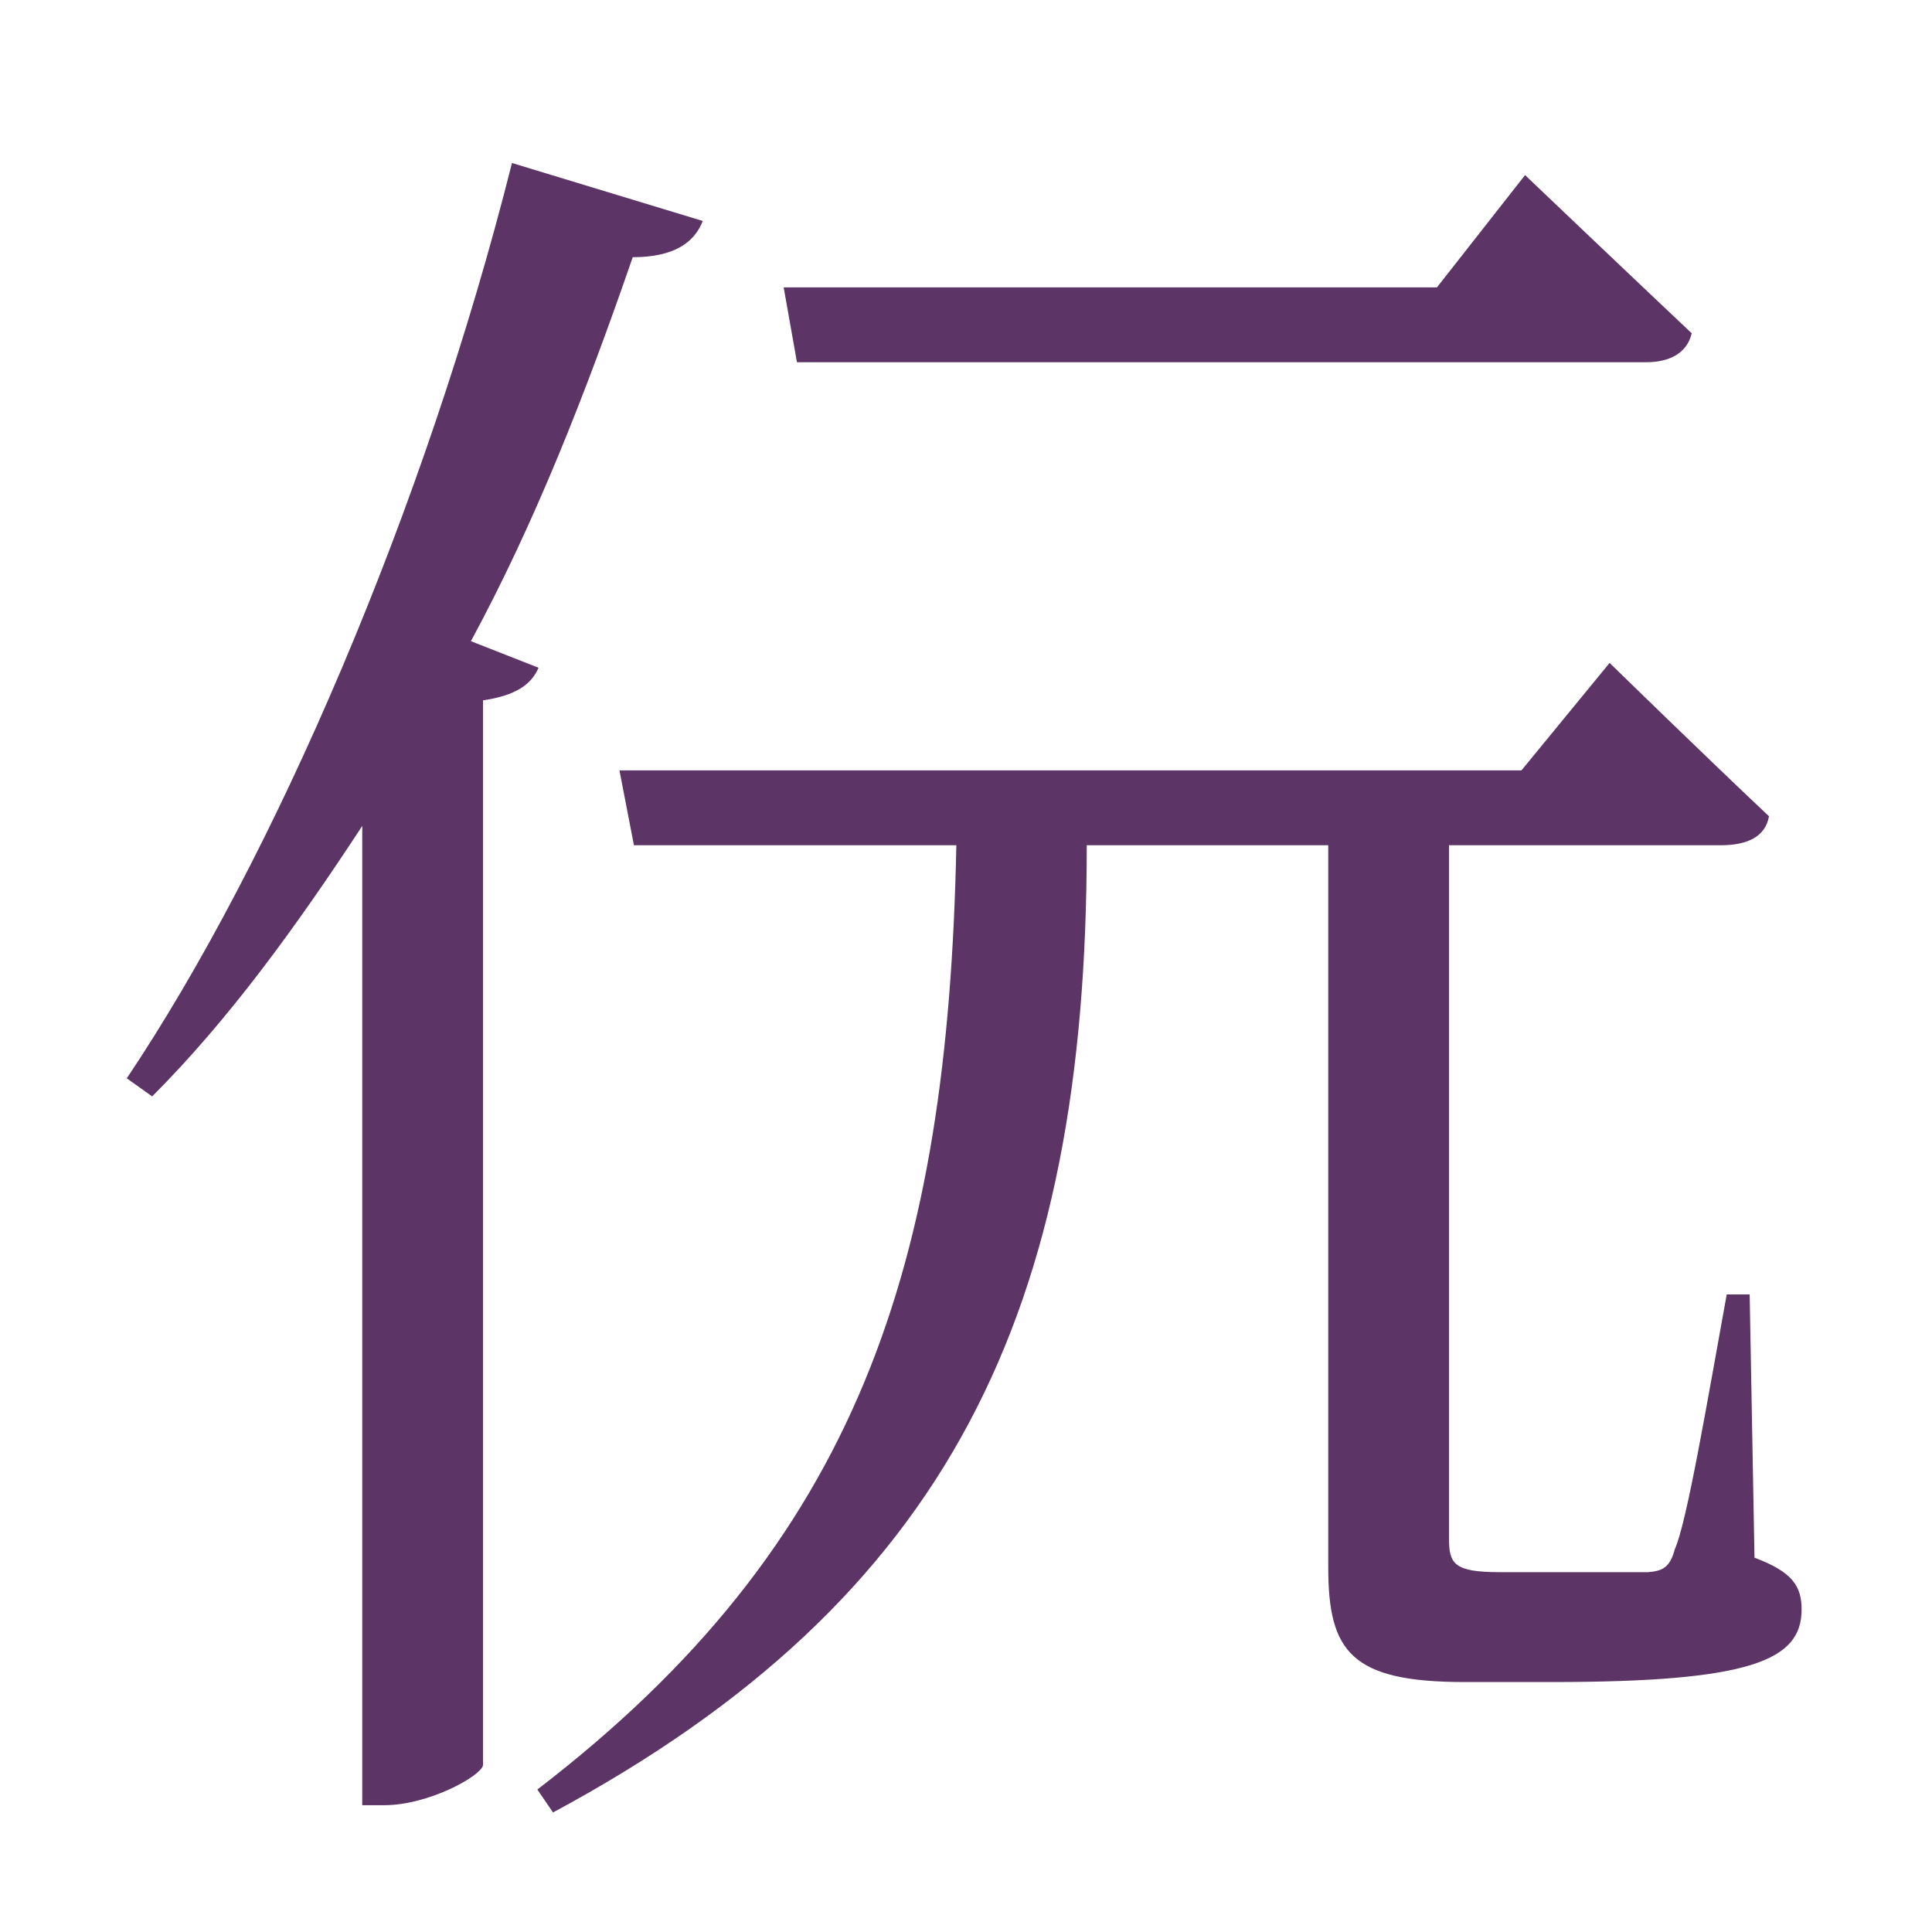
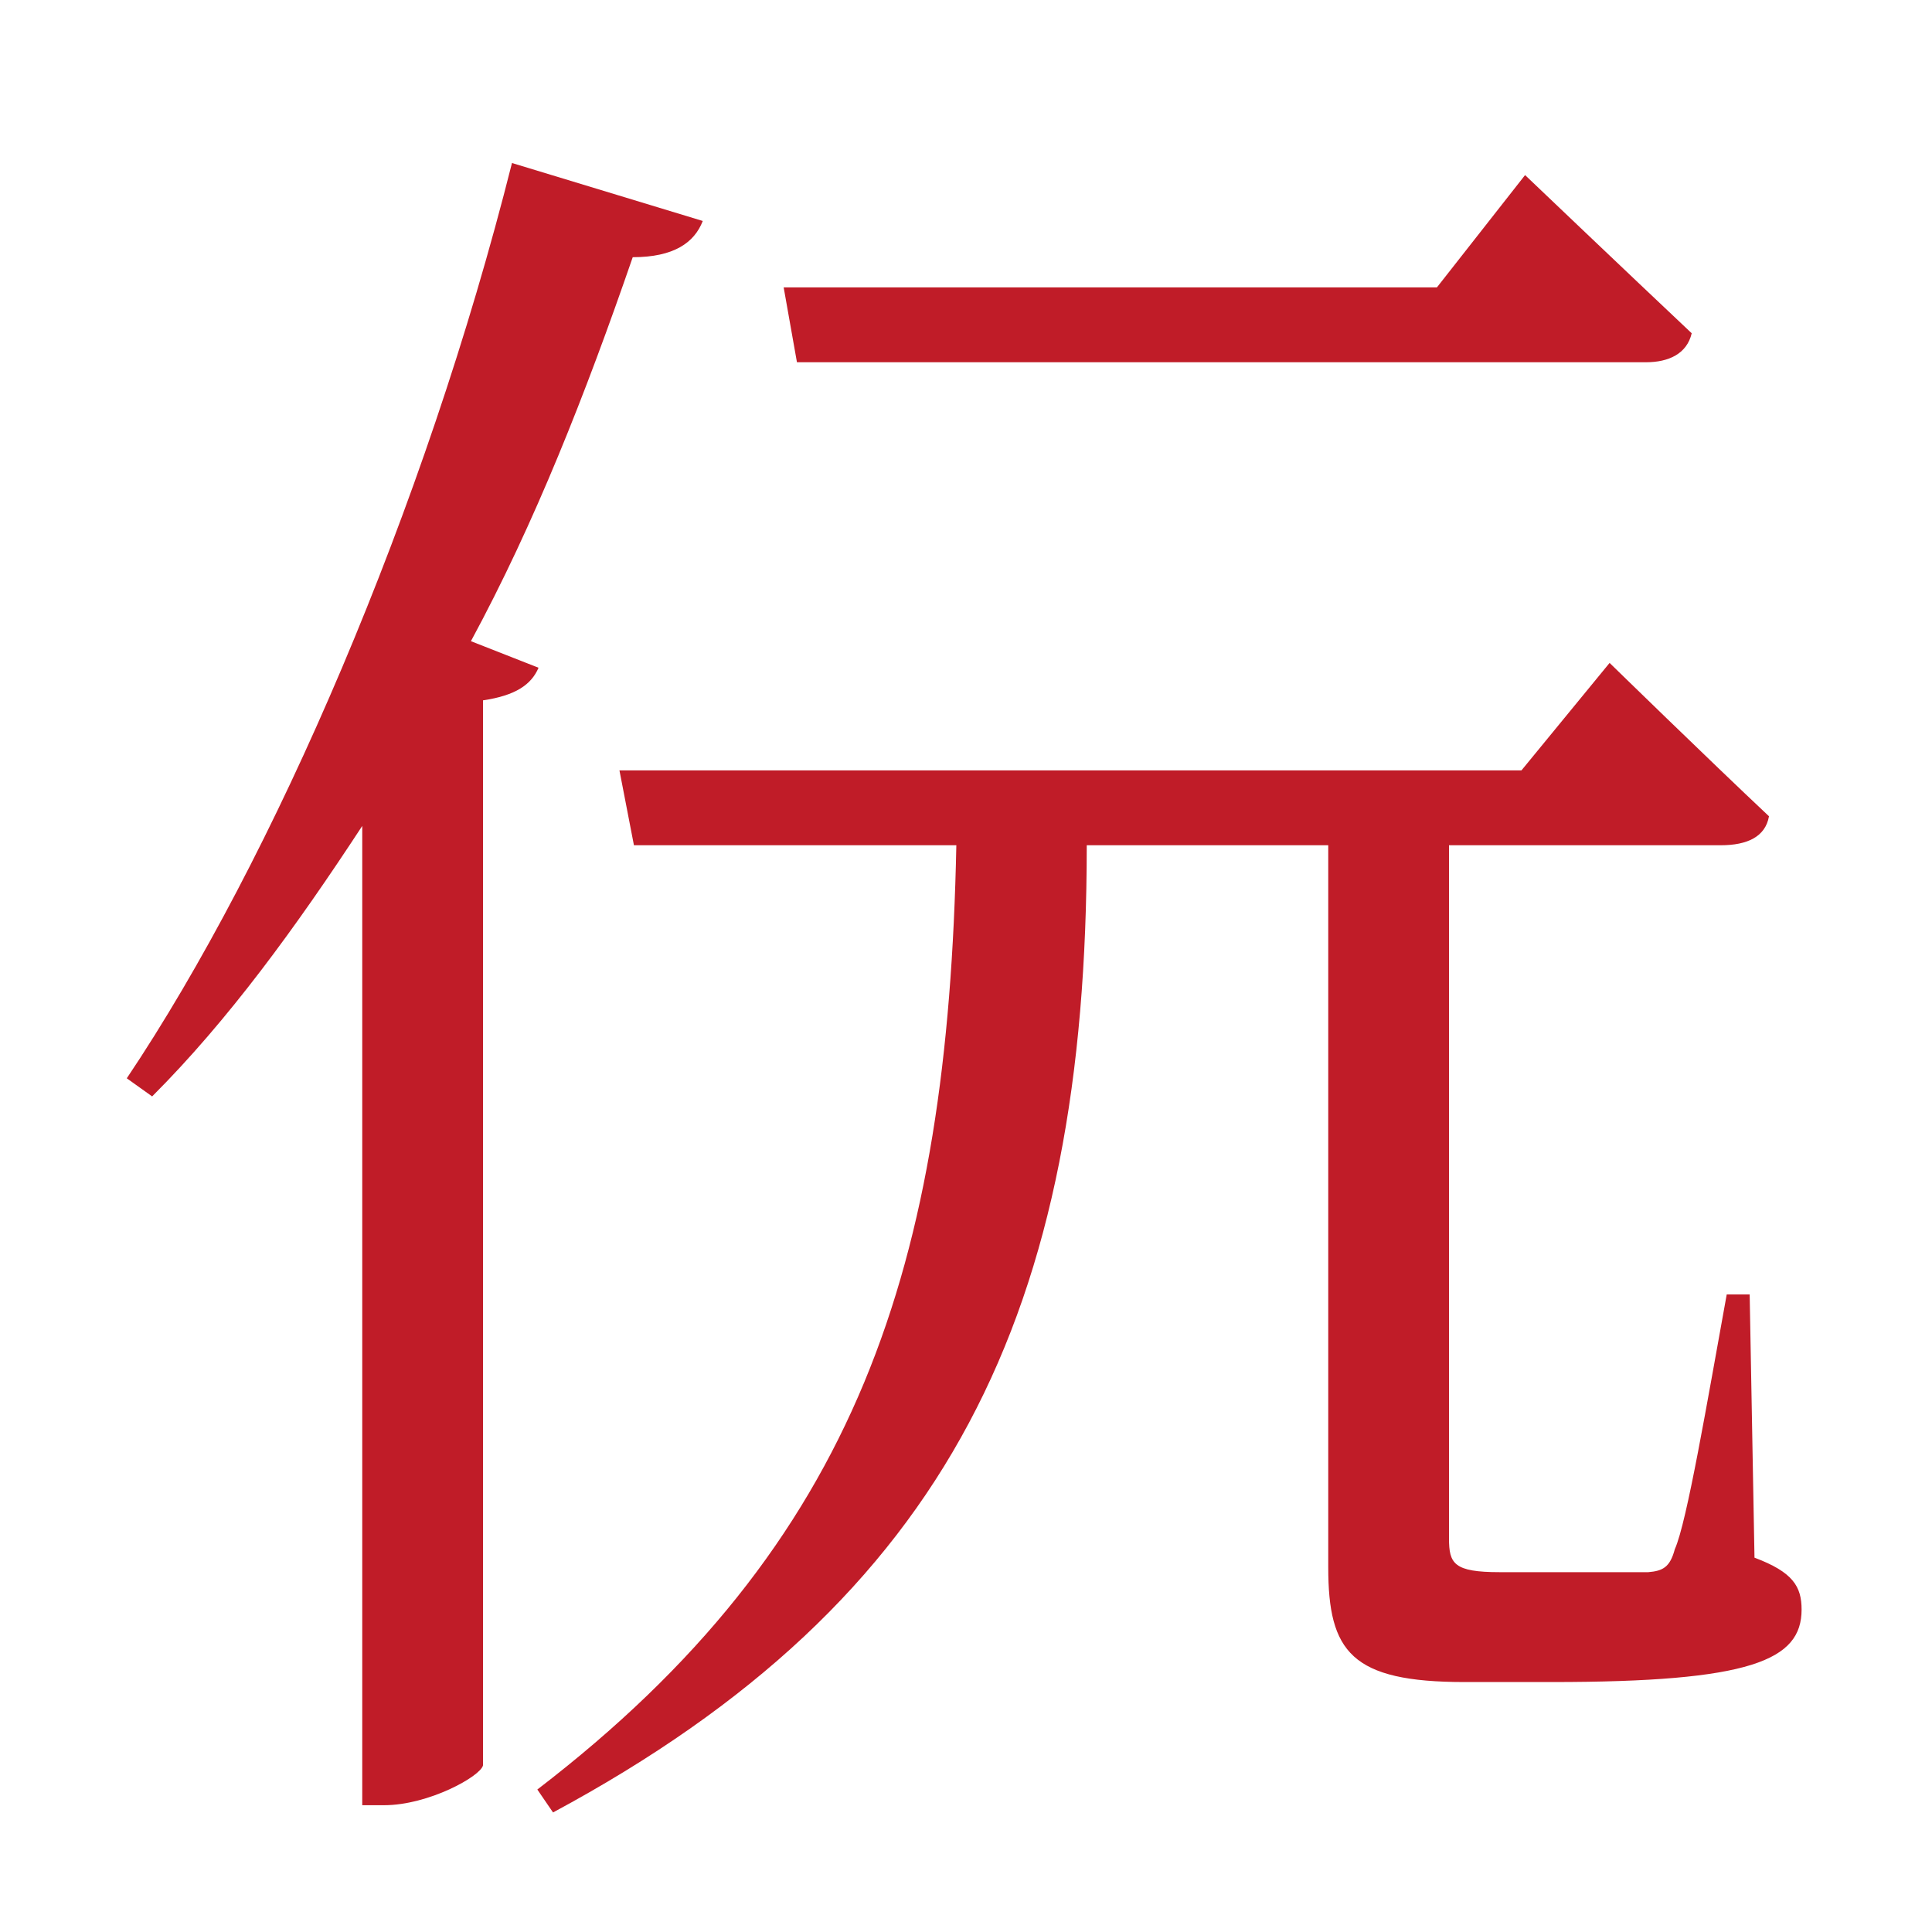
- <svg xmlns="http://www.w3.org/2000/svg" height="16" viewBox="0 0 16 16" width="16">
-   <path d="m13.63 3c.19 0 .34-.07.38-.24-.52-.49-1.38-1.31-1.38-1.31l-.73.93h-5.41l.11.62zm-9.39-1.65c-.72 2.86-1.97 5.76-3.19 7.58l.21.15c.63-.63 1.19-1.4 1.74-2.24v8.11h.18c.37 0 .8-.24.82-.33v-8.82c.27-.04.4-.13.46-.27l-.56-.22c.53-.98.95-2.05 1.34-3.18.34 0 .51-.12.58-.3zm10.25 9.37h-.19c-.16.88-.33 1.89-.43 2.11-.04.15-.1.18-.22.19h-.78-.45c-.38 0-.42-.07-.42-.28v-5.71-.03h2.25c.22 0 .37-.07.4-.24-.5-.47-1.32-1.27-1.32-1.27l-.73.89h-7.47l.12.62h2.67c-.07 3.48-.81 5.78-3.47 7.82l.13.19c3.29-1.77 4.42-4.16 4.42-8.01h2v5.98c0 .7.19.95 1.13.95h.72c1.65 0 2.07-.18 2.07-.6 0-.19-.07-.31-.39-.43z" fill="#5c3566" />
+ <svg height="16" width="16">
+   <path d="m13.63 3c.19 0 .34-.07.38-.24-.52-.49-1.38-1.31-1.38-1.31l-.73.93h-5.41l.11.62zm-9.39-1.65c-.72 2.86-1.97 5.76-3.19 7.58l.21.15c.63-.63 1.19-1.4 1.74-2.24v8.11h.18c.37 0 .8-.24.82-.33v-8.82c.27-.04.4-.13.46-.27l-.56-.22c.53-.98.95-2.05 1.34-3.18.34 0 .51-.12.58-.3zm10.25 9.37h-.19c-.16.88-.33 1.89-.43 2.11-.04.15-.1.18-.22.19h-.78-.45c-.38 0-.42-.07-.42-.28v-5.71-.03h2.25c.22 0 .37-.07.4-.24-.5-.47-1.32-1.27-1.32-1.27l-.73.89h-7.47l.12.62h2.67c-.07 3.48-.81 5.78-3.47 7.82l.13.19c3.29-1.77 4.42-4.16 4.42-8.01h2v5.98c0 .7.19.95 1.13.95h.72c1.65 0 2.07-.18 2.07-.6 0-.19-.07-.31-.39-.43z" fill="#c01c28" />
</svg>
